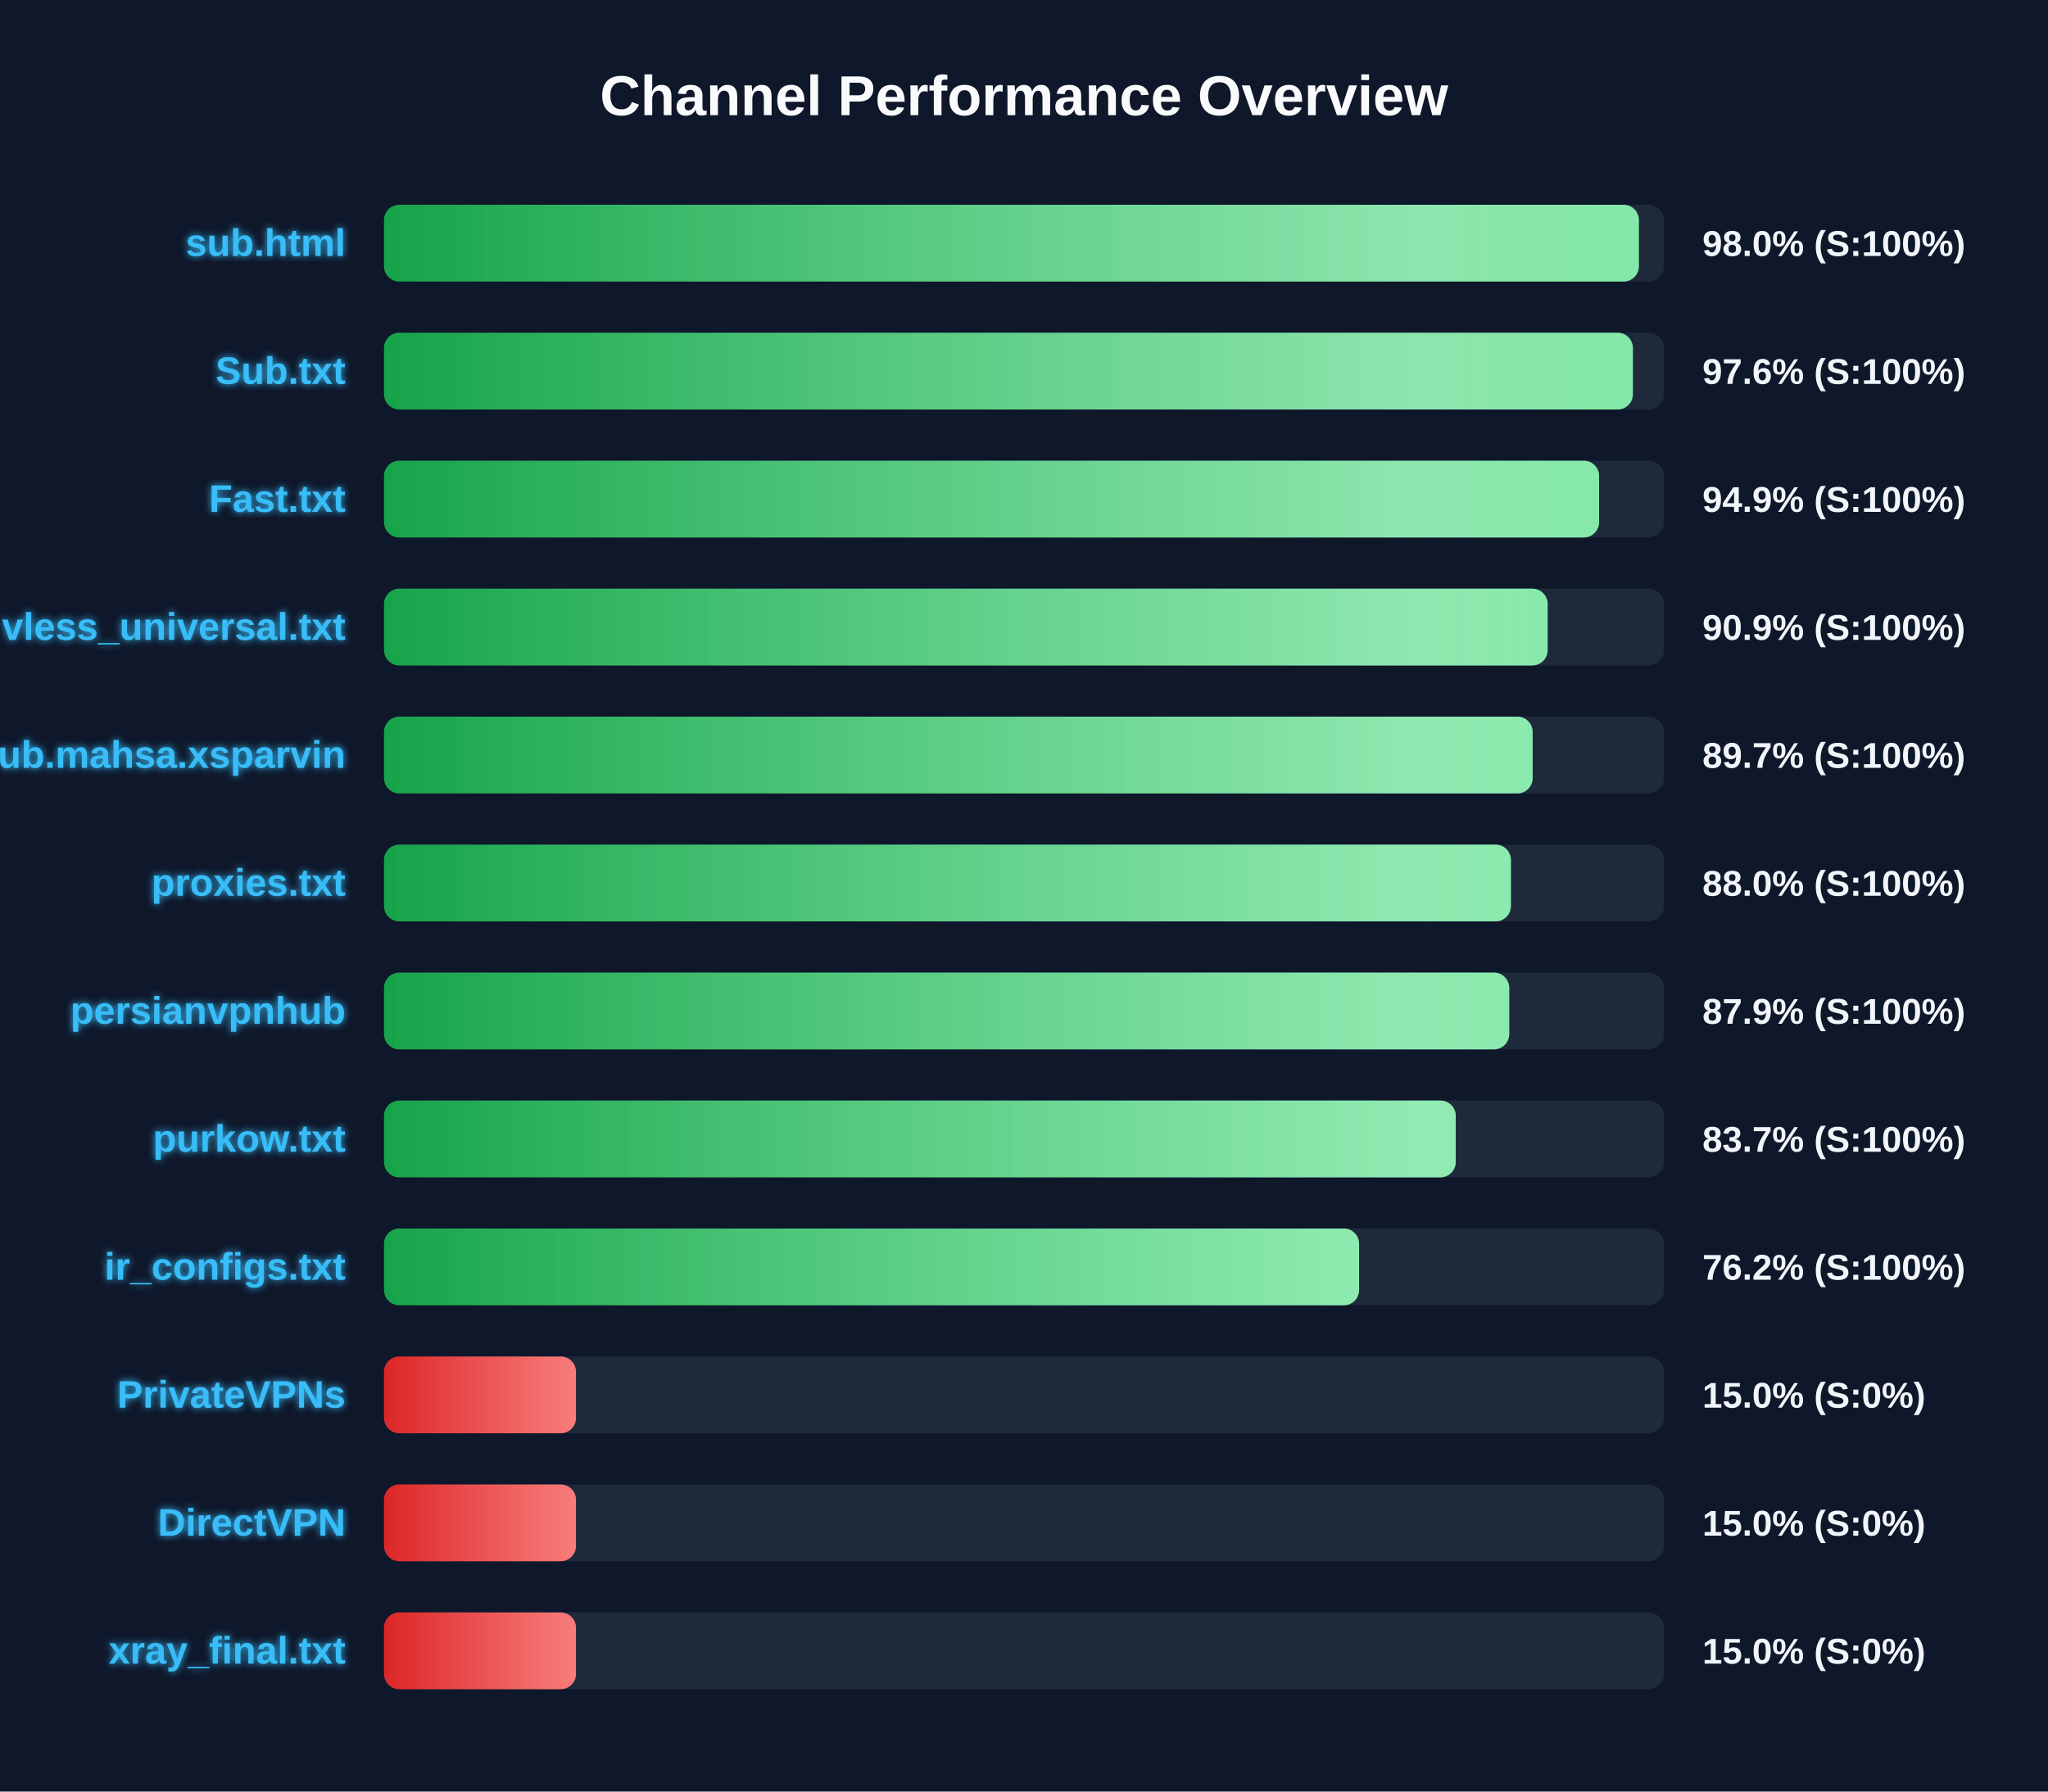
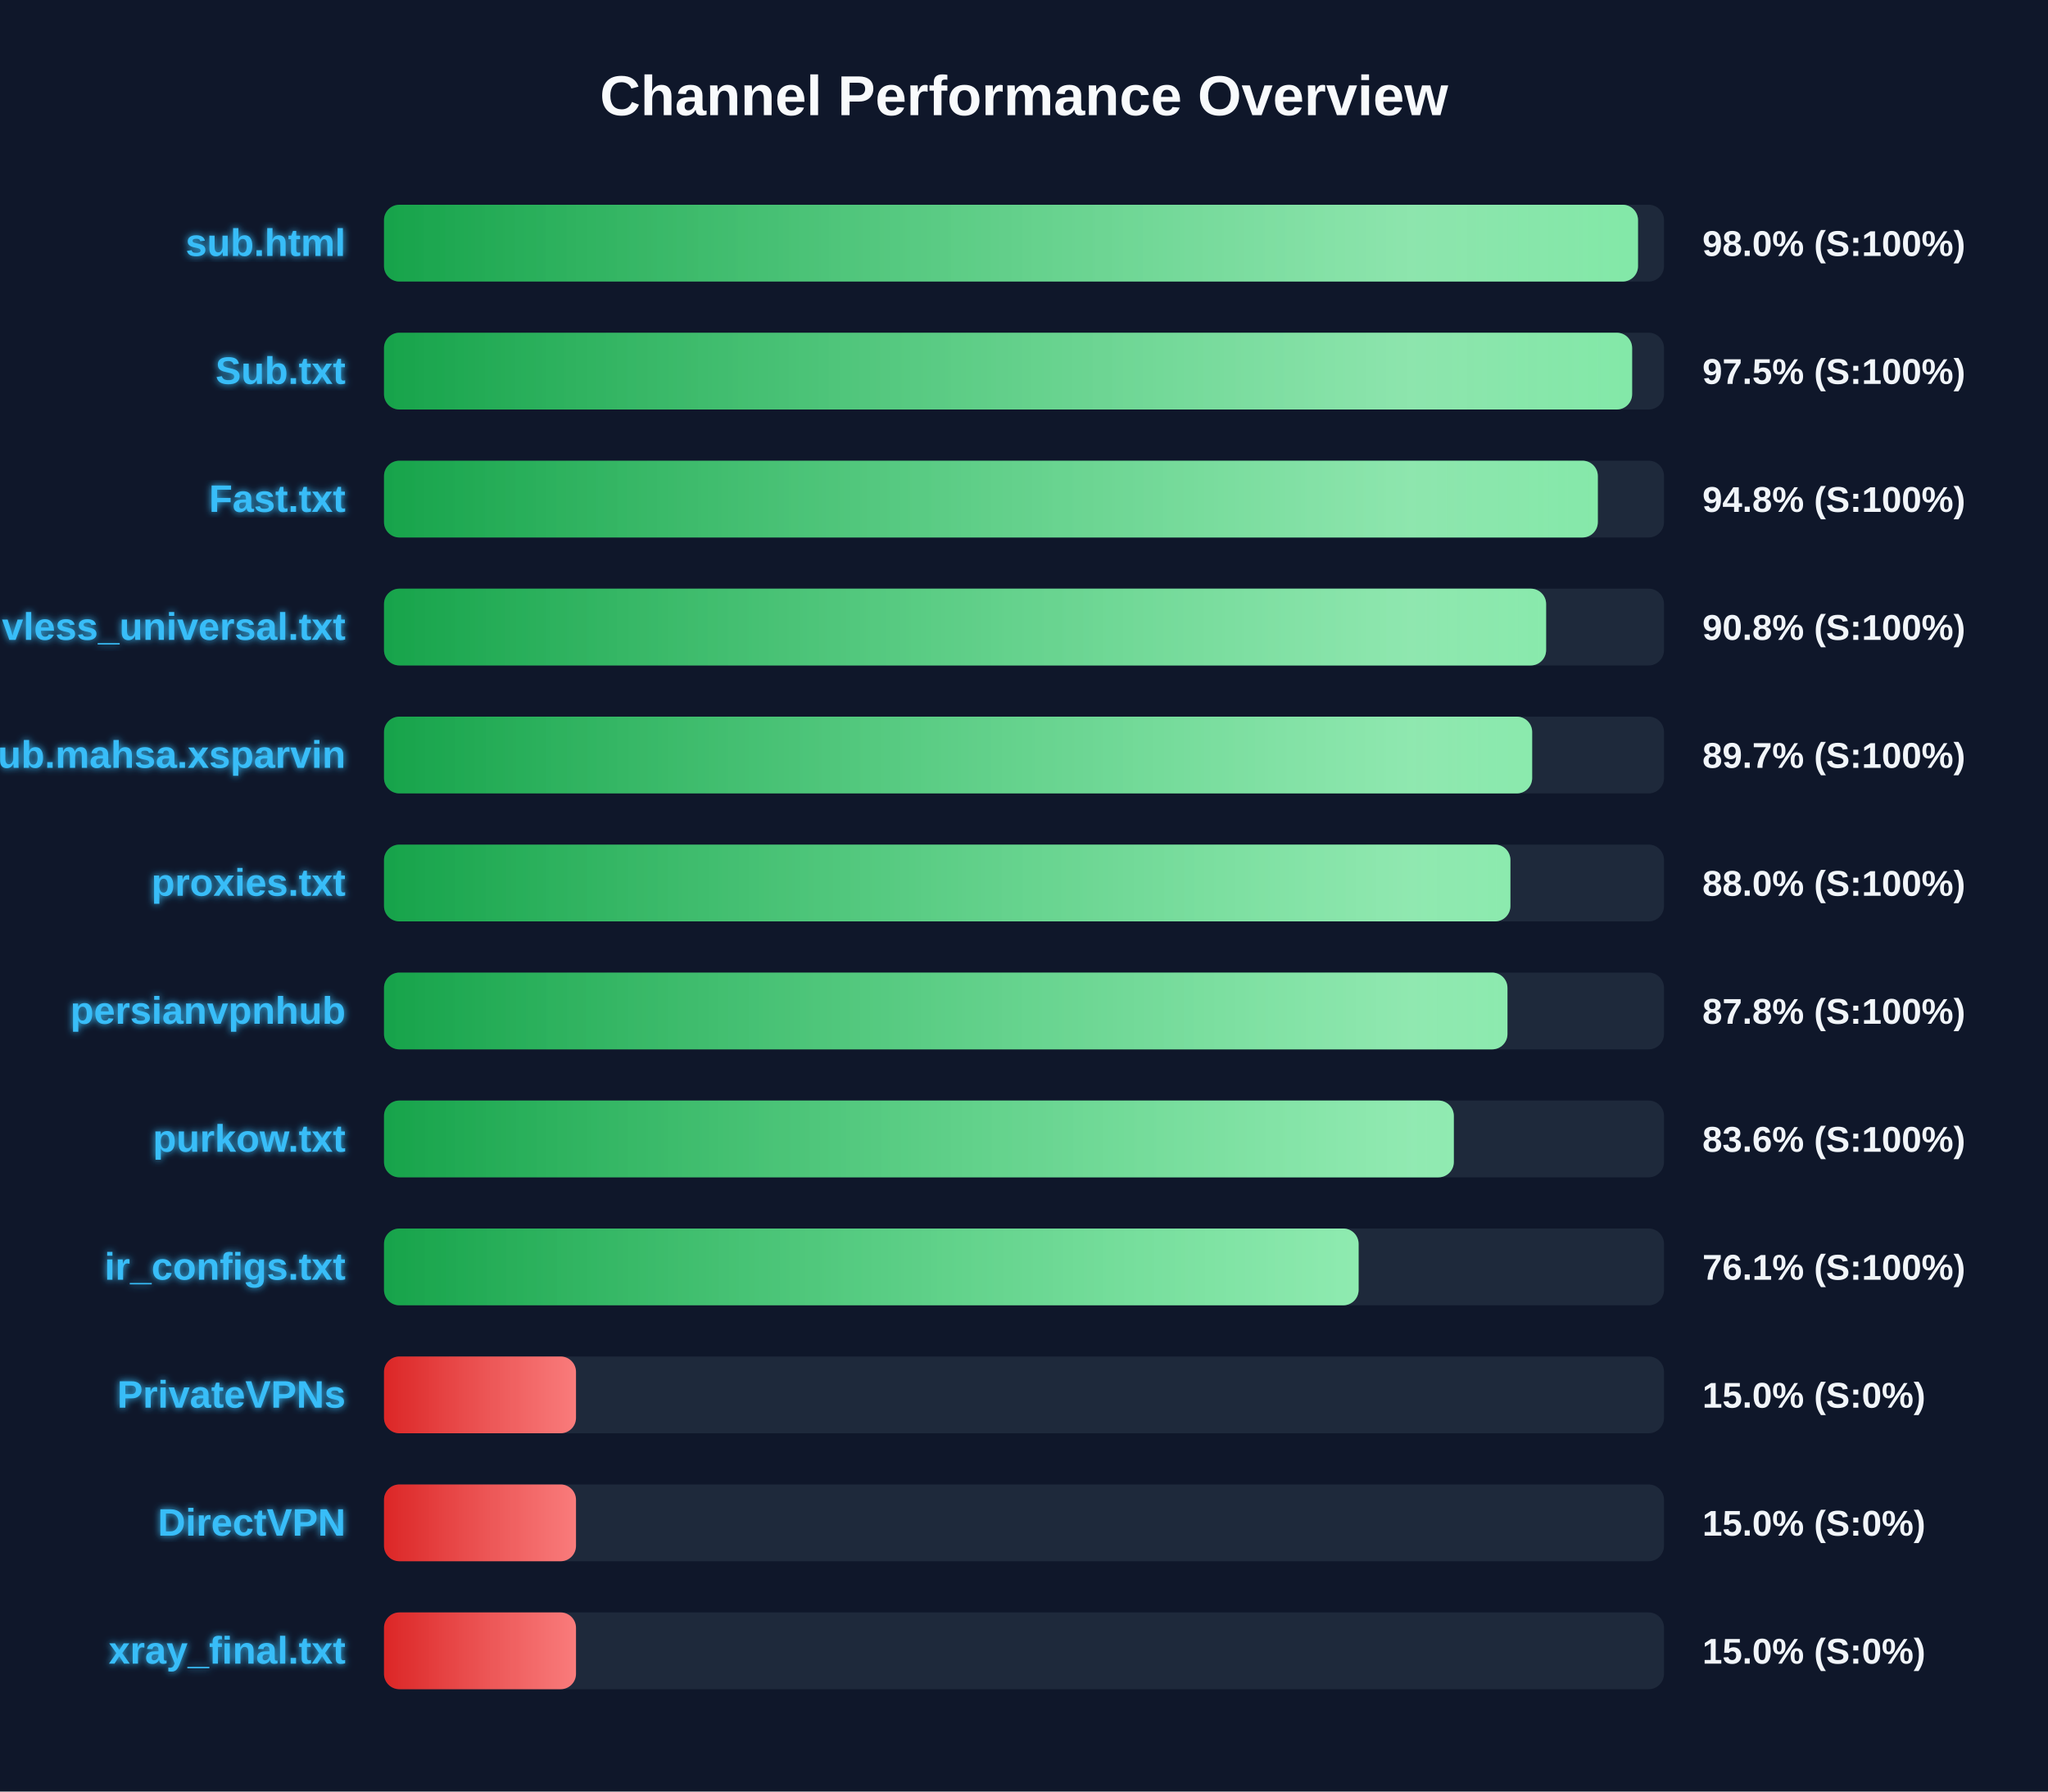
<svg xmlns="http://www.w3.org/2000/svg" width="800" height="700" version="1.1">
  <defs>
    <linearGradient id="grad-green" x1="0%" y1="0%" x2="100%" y2="0%">
      <stop offset="0%" stop-color="#16a34a" />
      <stop offset="100%" stop-color="#4ade80" />
    </linearGradient>
    <linearGradient id="grad-yellow" x1="0%" y1="0%" x2="100%" y2="0%">
      <stop offset="0%" stop-color="#ca8a04" />
      <stop offset="100%" stop-color="#fde047" />
    </linearGradient>
    <linearGradient id="grad-red" x1="0%" y1="0%" x2="100%" y2="0%">
      <stop offset="0%" stop-color="#dc2626" />
      <stop offset="100%" stop-color="#f87171" />
    </linearGradient>
    <linearGradient id="shimmer" x1="0%" y1="0%" x2="100%" y2="0%">
      <stop offset="0%" stop-color="rgba(255,255,255,0)" />
      <stop offset="50%" stop-color="rgba(255,255,255,0.4)" />
      <stop offset="100%" stop-color="rgba(255,255,255,0)" />
    </linearGradient>
    <filter id="glow" x="-20%" y="-20%" width="140%" height="140%">
      <feGaussianBlur stdDeviation="1.5" result="blur" />
      <feComposite in="SourceGraphic" in2="blur" operator="over" />
    </filter>
  </defs>
  <style>
        .bg-rect { fill: #0f172a; }
        .title { font: bold 22px 'Segoe UI', Arial, sans-serif; fill: #f8fafc; }
        .row { font: bold 15px 'Segoe UI', Arial, sans-serif; fill: #38bdf8; filter: url(#glow); }
        .score { font: bold 14px 'Segoe UI', Arial, sans-serif; fill: #f1f5f9; }
        @keyframes shimmer-anim {
            0% { transform: translateX(-100%); }
            100% { transform: translateX(200%); }
        }
        .shimmer-rect {
            animation: shimmer-anim 2.5s infinite linear;
        }
    </style>
  <rect width="100%" height="100%" class="bg-rect" />
  <text x="400" y="45" text-anchor="middle" class="title">Channel Performance Overview</text>
  <rect x="150" y="80" width="500" height="30" fill="#1e293b" rx="6" />
  <clipPath id="clip-0">
-     <rect x="150" y="80" width="490.2" height="30" rx="6" />
+     <rect x="150" y="80" width="489.85" height="30" rx="6" />
  </clipPath>
-   <rect x="150" y="80" width="490.2" height="30" fill="url(#grad-green)" rx="6" />
+   <rect x="150" y="80" width="489.85" height="30" fill="url(#grad-green)" rx="6" />
  <g clip-path="url(#clip-0)">
    <rect x="150" y="80" width="100%" height="30" fill="url(#shimmer)" class="shimmer-rect" />
  </g>
  <text x="135" y="100" text-anchor="end" class="row">sub.html</text>
  <text x="665" y="100" text-anchor="start" class="score">98.0% (S:100%)</text>
  <rect x="150" y="130" width="500" height="30" fill="#1e293b" rx="6" />
  <clipPath id="clip-1">
-     <rect x="150" y="130" width="487.85" height="30" rx="6" />
+     <rect x="150" y="130" width="487.55" height="30" rx="6" />
  </clipPath>
-   <rect x="150" y="130" width="487.85" height="30" fill="url(#grad-green)" rx="6" />
+   <rect x="150" y="130" width="487.55" height="30" fill="url(#grad-green)" rx="6" />
  <g clip-path="url(#clip-1)">
    <rect x="150" y="130" width="100%" height="30" fill="url(#shimmer)" class="shimmer-rect" />
  </g>
  <text x="135" y="150" text-anchor="end" class="row">Sub.txt</text>
-   <text x="665" y="150" text-anchor="start" class="score">97.6% (S:100%)</text>
+   <text x="665" y="150" text-anchor="start" class="score">97.5% (S:100%)</text>
  <rect x="150" y="180" width="500" height="30" fill="#1e293b" rx="6" />
  <clipPath id="clip-2">
-     <rect x="150" y="180" width="474.65" height="30" rx="6" />
+     <rect x="150" y="180" width="474.15" height="30" rx="6" />
  </clipPath>
-   <rect x="150" y="180" width="474.65" height="30" fill="url(#grad-green)" rx="6" />
+   <rect x="150" y="180" width="474.15" height="30" fill="url(#grad-green)" rx="6" />
  <g clip-path="url(#clip-2)">
    <rect x="150" y="180" width="100%" height="30" fill="url(#shimmer)" class="shimmer-rect" />
  </g>
  <text x="135" y="200" text-anchor="end" class="row">Fast.txt</text>
-   <text x="665" y="200" text-anchor="start" class="score">94.9% (S:100%)</text>
+   <text x="665" y="200" text-anchor="start" class="score">94.8% (S:100%)</text>
  <rect x="150" y="230" width="500" height="30" fill="#1e293b" rx="6" />
  <clipPath id="clip-3">
-     <rect x="150" y="230" width="454.55" height="30" rx="6" />
+     <rect x="150" y="230" width="453.95" height="30" rx="6" />
  </clipPath>
-   <rect x="150" y="230" width="454.55" height="30" fill="url(#grad-green)" rx="6" />
+   <rect x="150" y="230" width="453.95" height="30" fill="url(#grad-green)" rx="6" />
  <g clip-path="url(#clip-3)">
    <rect x="150" y="230" width="100%" height="30" fill="url(#shimmer)" class="shimmer-rect" />
  </g>
  <text x="135" y="250" text-anchor="end" class="row">vless_universal.txt</text>
-   <text x="665" y="250" text-anchor="start" class="score">90.9% (S:100%)</text>
+   <text x="665" y="250" text-anchor="start" class="score">90.8% (S:100%)</text>
  <rect x="150" y="280" width="500" height="30" fill="#1e293b" rx="6" />
  <clipPath id="clip-4">
-     <rect x="150" y="280" width="448.7" height="30" rx="6" />
+     <rect x="150" y="280" width="448.5" height="30" rx="6" />
  </clipPath>
-   <rect x="150" y="280" width="448.7" height="30" fill="url(#grad-green)" rx="6" />
+   <rect x="150" y="280" width="448.5" height="30" fill="url(#grad-green)" rx="6" />
  <g clip-path="url(#clip-4)">
    <rect x="150" y="280" width="100%" height="30" fill="url(#shimmer)" class="shimmer-rect" />
  </g>
  <text x="135" y="300" text-anchor="end" class="row">Sub.mahsa.xsparvin</text>
  <text x="665" y="300" text-anchor="start" class="score">89.7% (S:100%)</text>
  <rect x="150" y="330" width="500" height="30" fill="#1e293b" rx="6" />
  <clipPath id="clip-5">
-     <rect x="150" y="330" width="440.2" height="30" rx="6" />
+     <rect x="150" y="330" width="440.0" height="30" rx="6" />
  </clipPath>
-   <rect x="150" y="330" width="440.2" height="30" fill="url(#grad-green)" rx="6" />
+   <rect x="150" y="330" width="440.0" height="30" fill="url(#grad-green)" rx="6" />
  <g clip-path="url(#clip-5)">
    <rect x="150" y="330" width="100%" height="30" fill="url(#shimmer)" class="shimmer-rect" />
  </g>
  <text x="135" y="350" text-anchor="end" class="row">proxies.txt</text>
  <text x="665" y="350" text-anchor="start" class="score">88.0% (S:100%)</text>
  <rect x="150" y="380" width="500" height="30" fill="#1e293b" rx="6" />
  <clipPath id="clip-6">
-     <rect x="150" y="380" width="439.55" height="30" rx="6" />
+     <rect x="150" y="380" width="438.85" height="30" rx="6" />
  </clipPath>
-   <rect x="150" y="380" width="439.55" height="30" fill="url(#grad-green)" rx="6" />
+   <rect x="150" y="380" width="438.85" height="30" fill="url(#grad-green)" rx="6" />
  <g clip-path="url(#clip-6)">
    <rect x="150" y="380" width="100%" height="30" fill="url(#shimmer)" class="shimmer-rect" />
  </g>
  <text x="135" y="400" text-anchor="end" class="row">persianvpnhub</text>
-   <text x="665" y="400" text-anchor="start" class="score">87.9% (S:100%)</text>
+   <text x="665" y="400" text-anchor="start" class="score">87.8% (S:100%)</text>
  <rect x="150" y="430" width="500" height="30" fill="#1e293b" rx="6" />
  <clipPath id="clip-7">
-     <rect x="150" y="430" width="418.65" height="30" rx="6" />
+     <rect x="150" y="430" width="417.9" height="30" rx="6" />
  </clipPath>
-   <rect x="150" y="430" width="418.65" height="30" fill="url(#grad-green)" rx="6" />
+   <rect x="150" y="430" width="417.9" height="30" fill="url(#grad-green)" rx="6" />
  <g clip-path="url(#clip-7)">
    <rect x="150" y="430" width="100%" height="30" fill="url(#shimmer)" class="shimmer-rect" />
  </g>
  <text x="135" y="450" text-anchor="end" class="row">purkow.txt</text>
-   <text x="665" y="450" text-anchor="start" class="score">83.7% (S:100%)</text>
+   <text x="665" y="450" text-anchor="start" class="score">83.6% (S:100%)</text>
  <rect x="150" y="480" width="500" height="30" fill="#1e293b" rx="6" />
  <clipPath id="clip-8">
-     <rect x="150" y="480" width="380.9" height="30" rx="6" />
+     <rect x="150" y="480" width="380.7" height="30" rx="6" />
  </clipPath>
-   <rect x="150" y="480" width="380.9" height="30" fill="url(#grad-green)" rx="6" />
+   <rect x="150" y="480" width="380.7" height="30" fill="url(#grad-green)" rx="6" />
  <g clip-path="url(#clip-8)">
    <rect x="150" y="480" width="100%" height="30" fill="url(#shimmer)" class="shimmer-rect" />
  </g>
  <text x="135" y="500" text-anchor="end" class="row">ir_configs.txt</text>
-   <text x="665" y="500" text-anchor="start" class="score">76.2% (S:100%)</text>
+   <text x="665" y="500" text-anchor="start" class="score">76.1% (S:100%)</text>
  <rect x="150" y="530" width="500" height="30" fill="#1e293b" rx="6" />
  <clipPath id="clip-9">
    <rect x="150" y="530" width="75.0" height="30" rx="6" />
  </clipPath>
  <rect x="150" y="530" width="75.0" height="30" fill="url(#grad-red)" rx="6" />
  <g clip-path="url(#clip-9)">
    <rect x="150" y="530" width="100%" height="30" fill="url(#shimmer)" class="shimmer-rect" />
  </g>
  <text x="135" y="550" text-anchor="end" class="row">PrivateVPNs</text>
  <text x="665" y="550" text-anchor="start" class="score">15.0% (S:0%)</text>
  <rect x="150" y="580" width="500" height="30" fill="#1e293b" rx="6" />
  <clipPath id="clip-10">
    <rect x="150" y="580" width="75.0" height="30" rx="6" />
  </clipPath>
  <rect x="150" y="580" width="75.0" height="30" fill="url(#grad-red)" rx="6" />
  <g clip-path="url(#clip-10)">
    <rect x="150" y="580" width="100%" height="30" fill="url(#shimmer)" class="shimmer-rect" />
  </g>
  <text x="135" y="600" text-anchor="end" class="row">DirectVPN</text>
  <text x="665" y="600" text-anchor="start" class="score">15.0% (S:0%)</text>
  <rect x="150" y="630" width="500" height="30" fill="#1e293b" rx="6" />
  <clipPath id="clip-11">
    <rect x="150" y="630" width="75.0" height="30" rx="6" />
  </clipPath>
  <rect x="150" y="630" width="75.0" height="30" fill="url(#grad-red)" rx="6" />
  <g clip-path="url(#clip-11)">
    <rect x="150" y="630" width="100%" height="30" fill="url(#shimmer)" class="shimmer-rect" />
  </g>
  <text x="135" y="650" text-anchor="end" class="row">xray_final.txt</text>
  <text x="665" y="650" text-anchor="start" class="score">15.0% (S:0%)</text>
</svg>
